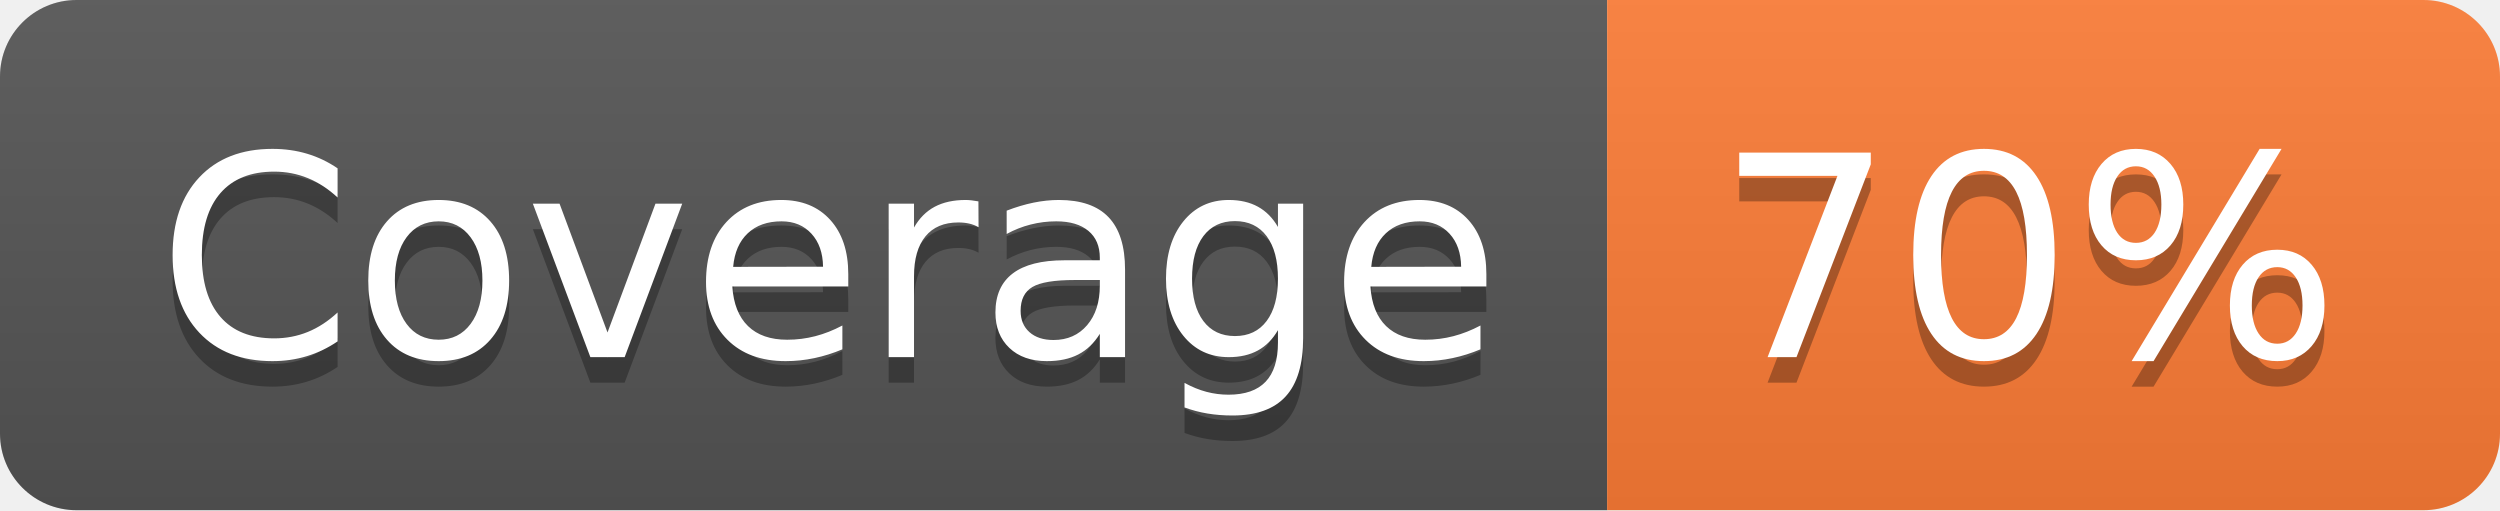
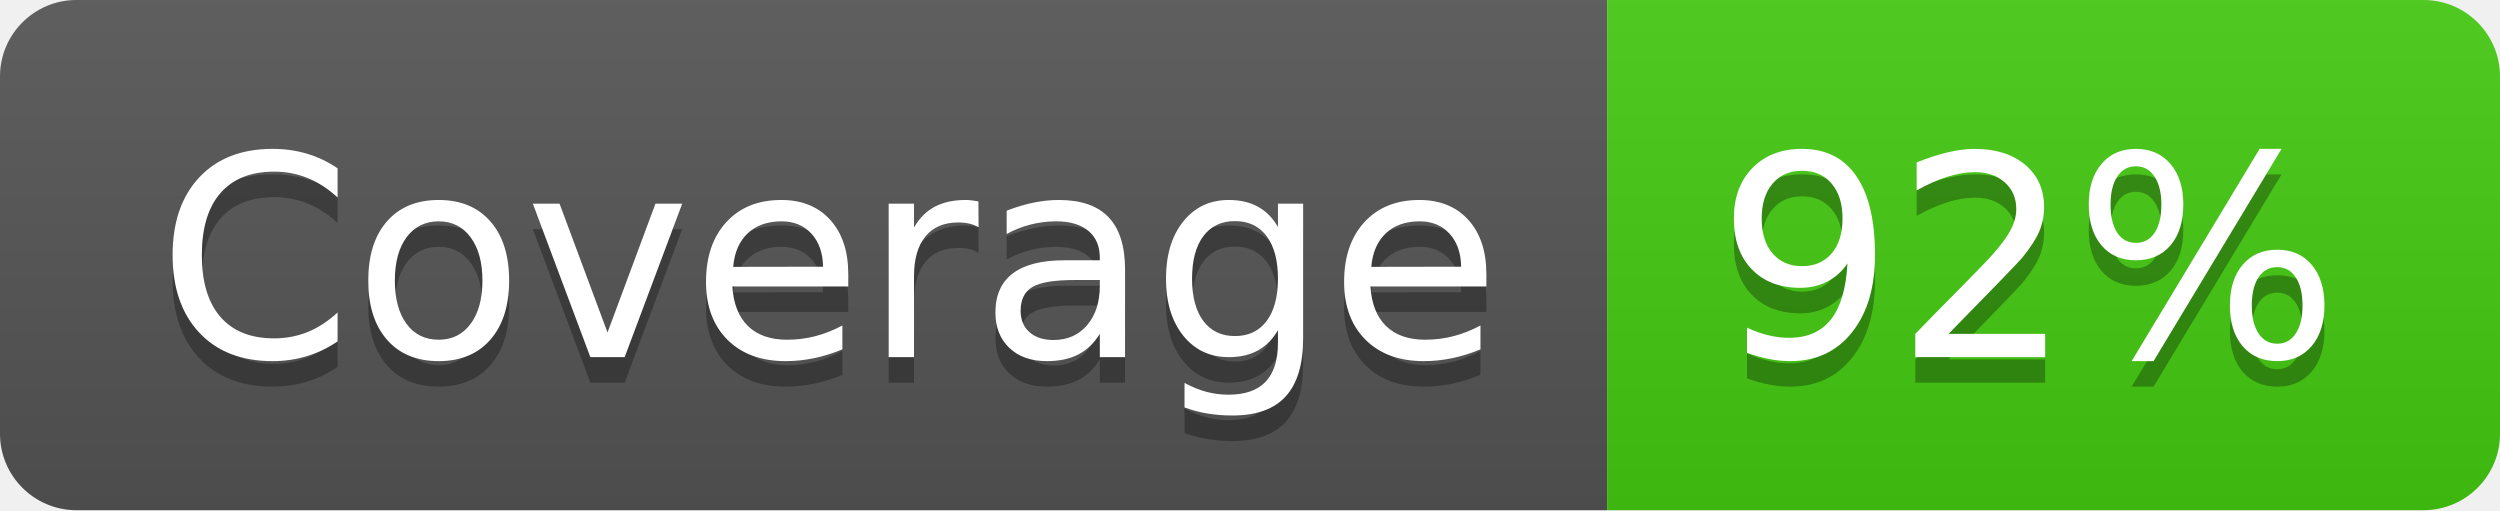
- <svg xmlns="http://www.w3.org/2000/svg" width="98" height="20" role="img" aria-label="Coverage: 70%">
+ <svg xmlns="http://www.w3.org/2000/svg" width="98" height="20" role="img" aria-label="Coverage: 92%">
  <linearGradient id="s" x2="0" y2="100%">
    <stop offset="0" stop-color="#bbb" stop-opacity=".1" />
    <stop offset="1" stop-opacity=".1" />
  </linearGradient>
  <clipPath id="r">
    <rect width="98" height="20" rx="3" fill="#fff" />
  </clipPath>
  <g clip-path="url(#r)">
    <rect width="63" height="20" fill="#555" />
-     <rect x="63" width="35" height="20" fill="#fe7d37" />
+     <rect x="63" width="35" height="20" fill="#4c1" />
    <rect width="98" height="20" fill="url(#s)" />
  </g>
  <g fill="#fff" text-anchor="middle" font-family="Verdana,Geneva,DejaVu Sans,sans-serif" text-rendering="geometricPrecision" font-size="110">
    <text aria-hidden="true" x="325" y="150" fill="#010101" fill-opacity=".3" transform="scale(.1)" textLength="530">Coverage</text>
    <text x="325" y="140" transform="scale(.1)" fill="#fff" textLength="530">Coverage</text>
-     <text aria-hidden="true" x="795" y="150" fill="#010101" fill-opacity=".3" transform="scale(.1)" textLength="250">70%</text>
-     <text x="795" y="140" transform="scale(.1)" fill="#fff" textLength="250">70%</text>
+     <text aria-hidden="true" x="795" y="150" fill="#010101" fill-opacity=".3" transform="scale(.1)" textLength="250">92%</text>
+     <text x="795" y="140" transform="scale(.1)" fill="#fff" textLength="250">92%</text>
  </g>
</svg>
